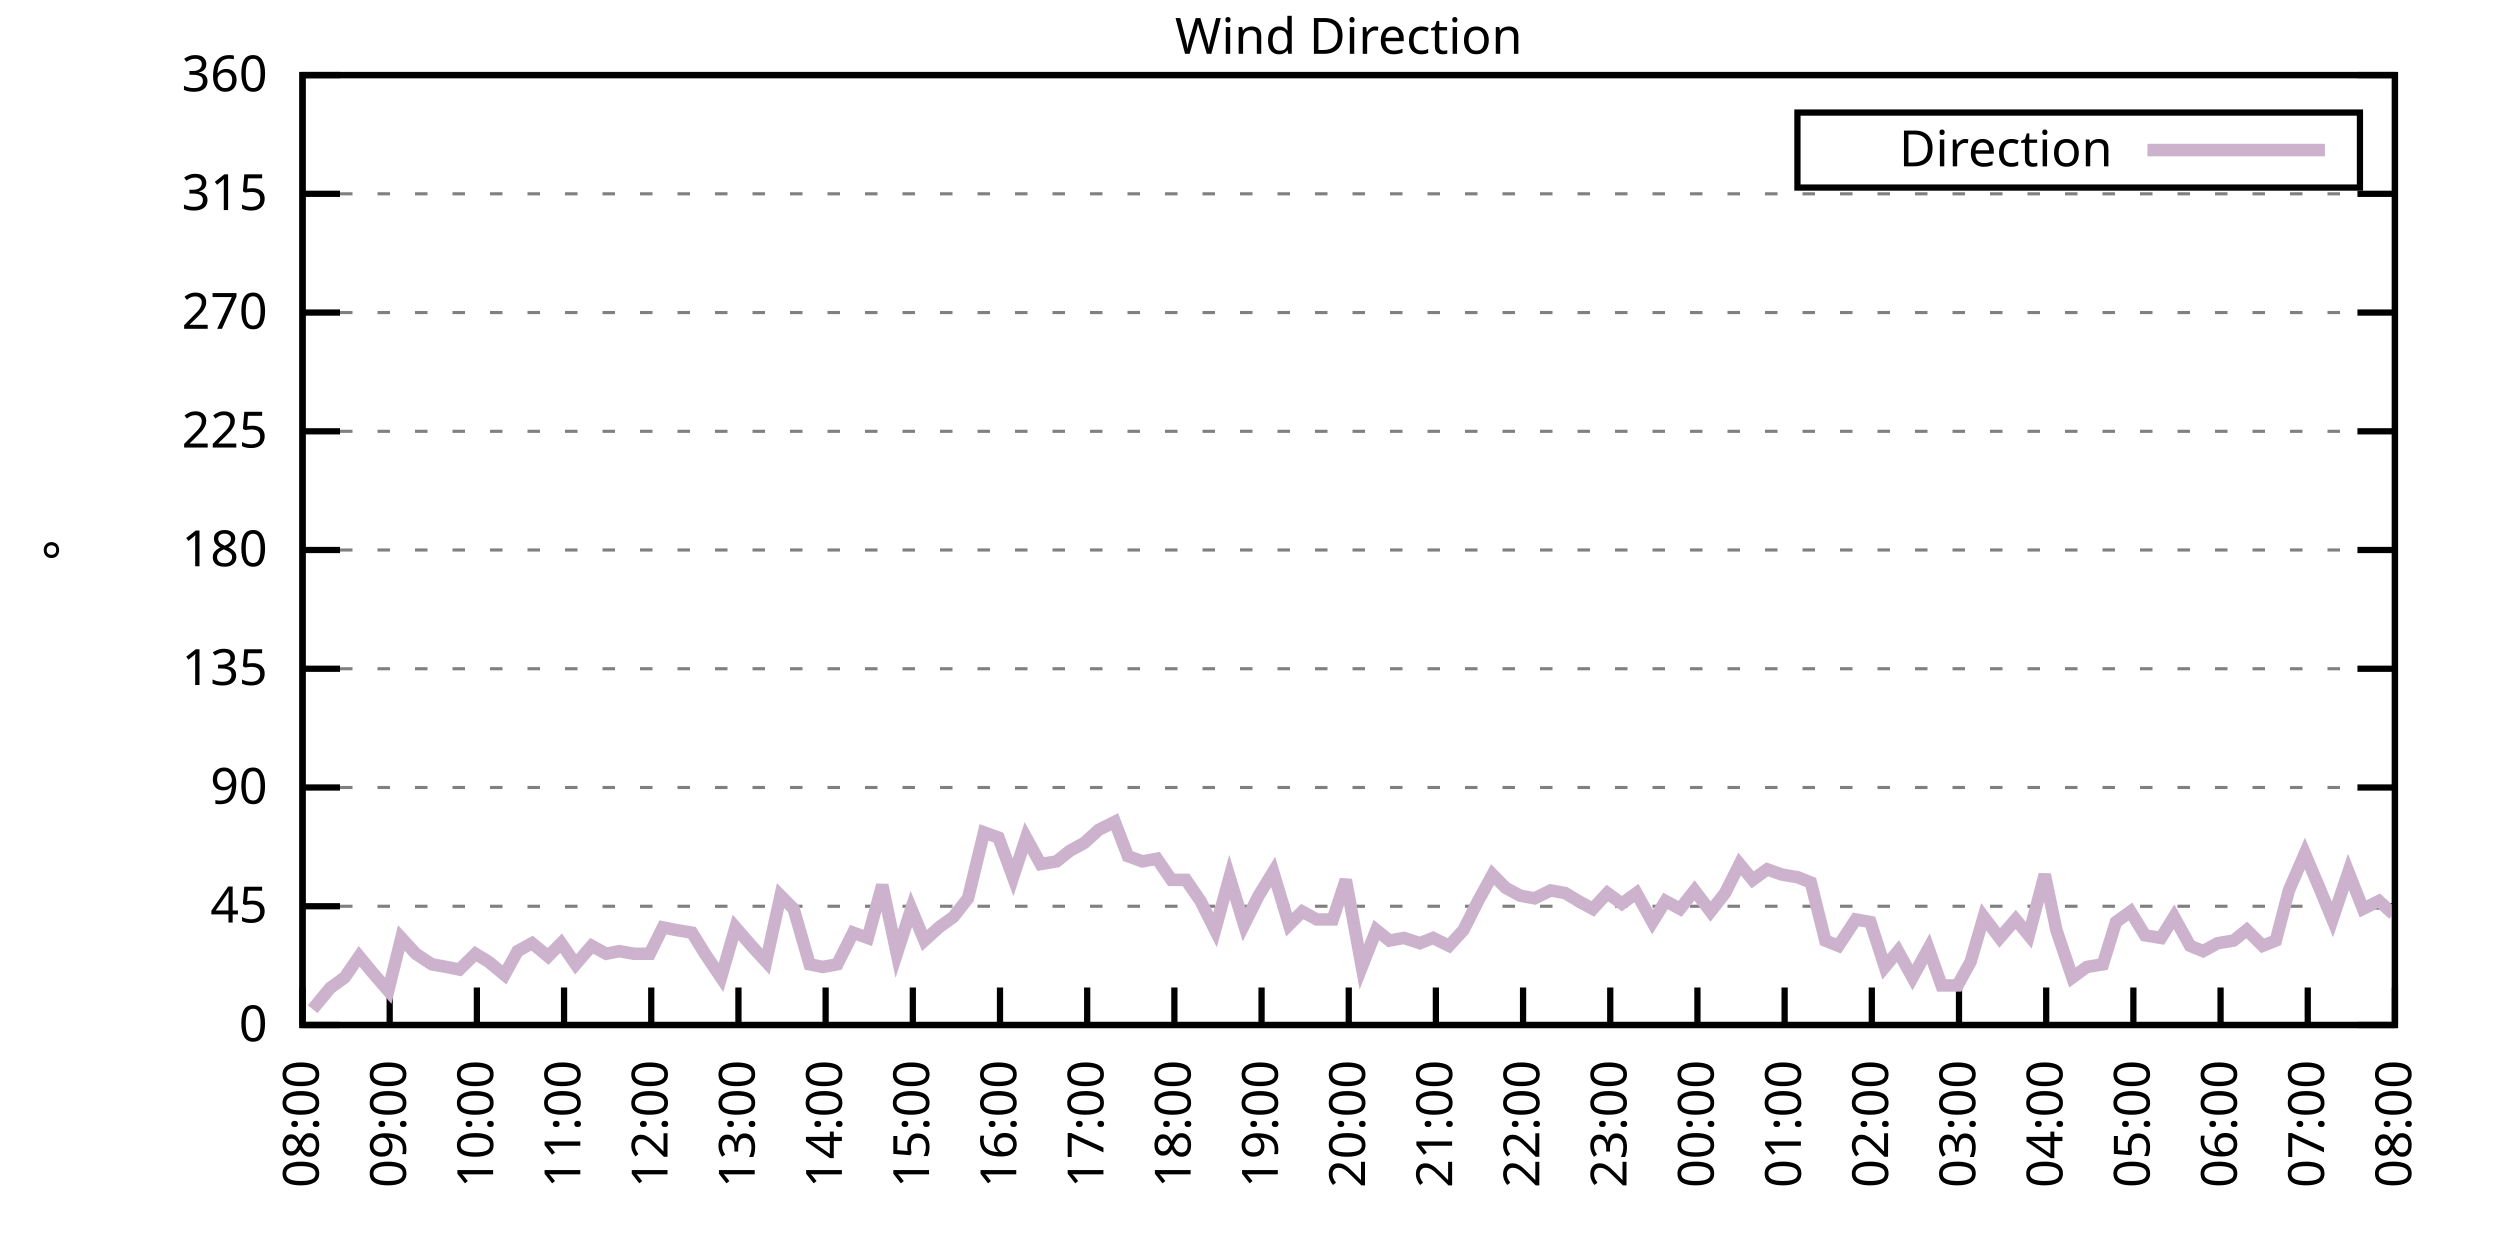
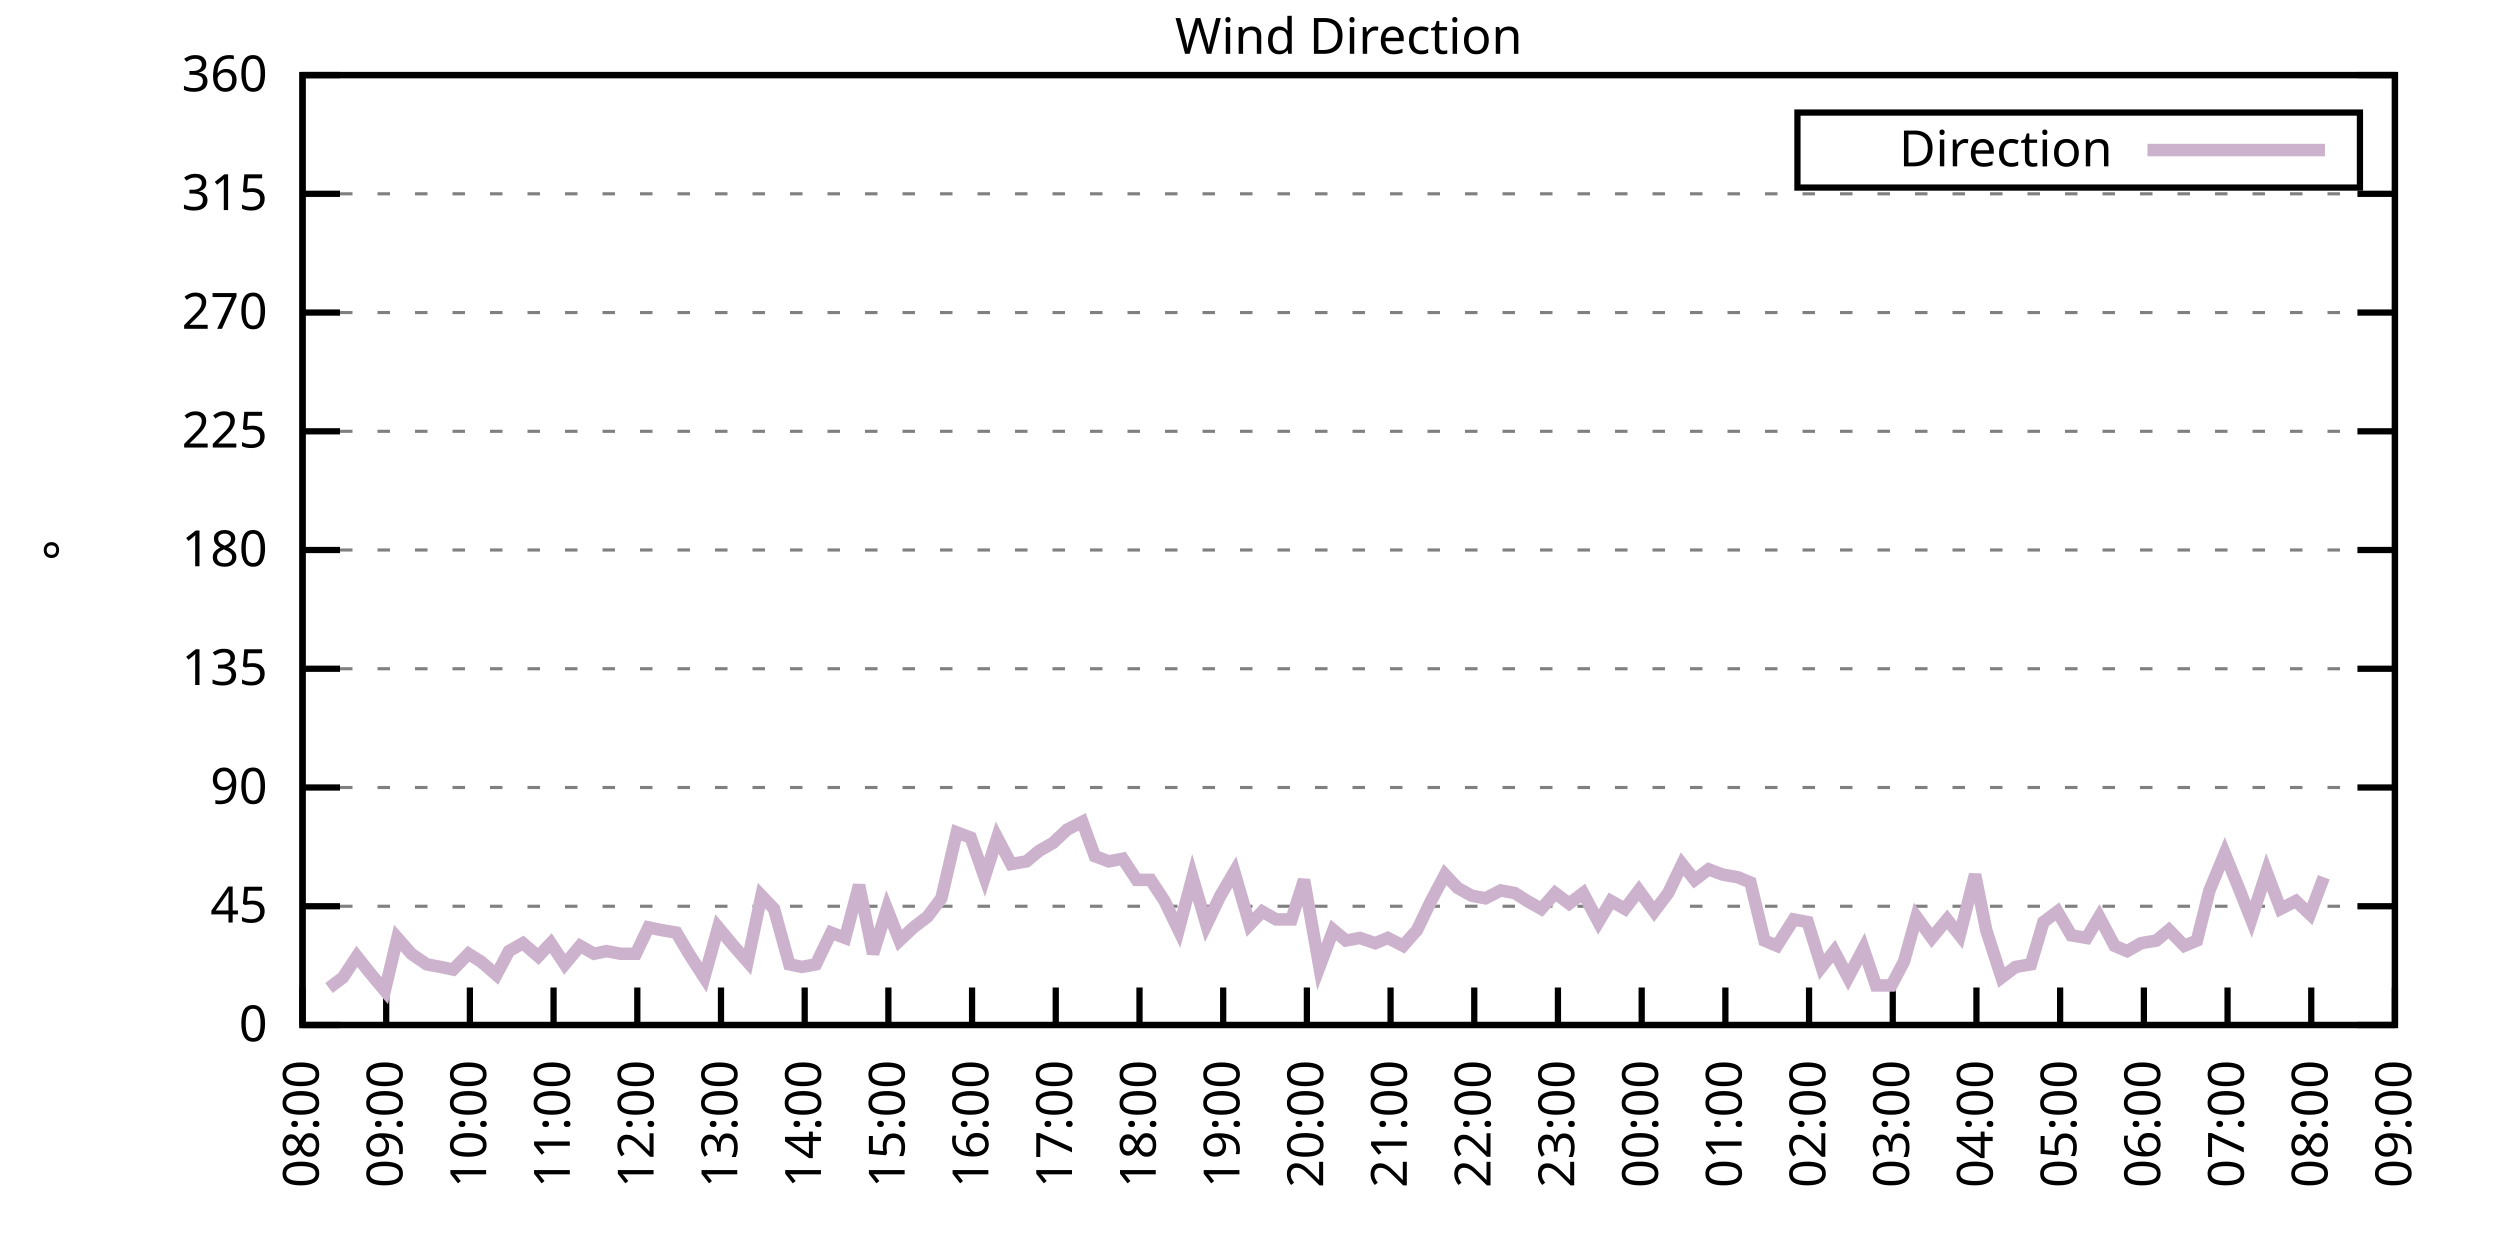
<svg xmlns="http://www.w3.org/2000/svg" xmlns:xlink="http://www.w3.org/1999/xlink" width="400" height="200" viewBox="0 0 400 200">
  <g id="gnuplot_canvas">
    <rect x="0" y="0" width="400" height="200" fill="none" />
    <defs>
      <circle id="gpDot" r="0.5" stroke-width="0.5" stroke="currentColor" />
      <path id="gpPt0" stroke-width="0.333" stroke="currentColor" d="M-1,0 h2 M0,-1 v2" />
      <path id="gpPt1" stroke-width="0.333" stroke="currentColor" d="M-1,-1 L1,1 M1,-1 L-1,1" />
      <path id="gpPt2" stroke-width="0.333" stroke="currentColor" d="M-1,0 L1,0 M0,-1 L0,1 M-1,-1 L1,1 M-1,1 L1,-1" />
      <rect id="gpPt3" stroke-width="0.333" stroke="currentColor" x="-1" y="-1" width="2" height="2" />
      <rect id="gpPt4" stroke-width="0.333" stroke="currentColor" fill="currentColor" x="-1" y="-1" width="2" height="2" />
      <circle id="gpPt5" stroke-width="0.333" stroke="currentColor" cx="0" cy="0" r="1" />
      <use xlink:href="#gpPt5" id="gpPt6" fill="currentColor" stroke="none" />
      <path id="gpPt7" stroke-width="0.333" stroke="currentColor" d="M0,-1.33 L-1.33,0.67 L1.33,0.67 z" />
      <use xlink:href="#gpPt7" id="gpPt8" fill="currentColor" stroke="none" />
      <use xlink:href="#gpPt7" id="gpPt9" stroke="currentColor" transform="rotate(180)" />
      <use xlink:href="#gpPt9" id="gpPt10" fill="currentColor" stroke="none" />
      <use xlink:href="#gpPt3" id="gpPt11" stroke="currentColor" transform="rotate(45)" />
      <use xlink:href="#gpPt11" id="gpPt12" fill="currentColor" stroke="none" />
      <path id="gpPt13" stroke-width="0.333" stroke="currentColor" d="M0,1.330 L1.265,0.411 L0.782,-1.067 L-0.782,-1.076 L-1.265,0.411 z" />
      <use xlink:href="#gpPt13" id="gpPt14" fill="currentColor" stroke="none" />
      <filter id="textbox" filterUnits="objectBoundingBox" x="0" y="0" height="1" width="1">
        <feFlood flood-color="white" flood-opacity="1" result="bgnd" />
        <feComposite in="SourceGraphic" in2="bgnd" operator="atop" />
      </filter>
      <filter id="greybox" filterUnits="objectBoundingBox" x="0" y="0" height="1" width="1">
        <feFlood flood-color="lightgrey" flood-opacity="1" result="grey" />
        <feComposite in="SourceGraphic" in2="grey" operator="atop" />
      </filter>
    </defs>
    <g fill="none" color="white" stroke="currentColor" stroke-width="1.00" stroke-linecap="butt" stroke-linejoin="miter">
</g>
    <g fill="none" color="black" stroke="currentColor" stroke-width="1.00" stroke-linecap="butt" stroke-linejoin="miter">
      <g stroke="none" shape-rendering="crispEdges">
        <polygon fill="rgb(255, 255, 255)" points="48.40,164.00 383.18,164.00 383.18,12.02 48.40,12.02 " />
      </g>
    </g>
    <g fill="none" color="black" stroke="currentColor" stroke-width="1.00" stroke-linecap="butt" stroke-linejoin="miter">
</g>
    <g fill="none" color="black" stroke="black" stroke-width="0.50" stroke-linecap="butt" stroke-linejoin="miter">
</g>
    <g fill="none" color="gray" stroke="currentColor" stroke-width="0.50" stroke-linecap="butt" stroke-linejoin="miter">
      <path stroke="gray" stroke-dasharray="2,4" class="gridline" d="M48.40,164.00 L383.19,164.00  " />
    </g>
    <g fill="none" color="gray" stroke="gray" stroke-width="1.00" stroke-linecap="butt" stroke-linejoin="miter">
</g>
    <g fill="none" color="black" stroke="currentColor" stroke-width="1.00" stroke-linecap="butt" stroke-linejoin="miter">
      <path stroke="black" d="M48.40,164.00 L54.40,164.00 M383.19,164.00 L377.19,164.00  " />
      <g transform="translate(42.80,166.60)" stroke="none" fill="black" font-family="Sans" font-size="8.00" text-anchor="end">
        <text>
          <tspan font-family="Sans"> 0</tspan>
        </text>
      </g>
    </g>
    <g fill="none" color="black" stroke="currentColor" stroke-width="1.00" stroke-linecap="butt" stroke-linejoin="miter">
</g>
    <g fill="none" color="black" stroke="black" stroke-width="0.50" stroke-linecap="butt" stroke-linejoin="miter">
</g>
    <g fill="none" color="gray" stroke="currentColor" stroke-width="0.50" stroke-linecap="butt" stroke-linejoin="miter">
      <path stroke="gray" stroke-dasharray="2,4" class="gridline" d="M48.40,145.00 L383.19,145.00  " />
    </g>
    <g fill="none" color="gray" stroke="gray" stroke-width="1.00" stroke-linecap="butt" stroke-linejoin="miter">
</g>
    <g fill="none" color="black" stroke="currentColor" stroke-width="1.00" stroke-linecap="butt" stroke-linejoin="miter">
      <path stroke="black" d="M48.40,145.00 L54.40,145.00 M383.19,145.00 L377.19,145.00  " />
      <g transform="translate(42.80,147.60)" stroke="none" fill="black" font-family="Sans" font-size="8.00" text-anchor="end">
        <text>
          <tspan font-family="Sans"> 45</tspan>
        </text>
      </g>
    </g>
    <g fill="none" color="black" stroke="currentColor" stroke-width="1.00" stroke-linecap="butt" stroke-linejoin="miter">
</g>
    <g fill="none" color="black" stroke="black" stroke-width="0.50" stroke-linecap="butt" stroke-linejoin="miter">
</g>
    <g fill="none" color="gray" stroke="currentColor" stroke-width="0.50" stroke-linecap="butt" stroke-linejoin="miter">
      <path stroke="gray" stroke-dasharray="2,4" class="gridline" d="M48.40,126.00 L383.19,126.00  " />
    </g>
    <g fill="none" color="gray" stroke="gray" stroke-width="1.00" stroke-linecap="butt" stroke-linejoin="miter">
</g>
    <g fill="none" color="black" stroke="currentColor" stroke-width="1.00" stroke-linecap="butt" stroke-linejoin="miter">
      <path stroke="black" d="M48.40,126.00 L54.40,126.00 M383.19,126.00 L377.19,126.00  " />
      <g transform="translate(42.80,128.60)" stroke="none" fill="black" font-family="Sans" font-size="8.00" text-anchor="end">
        <text>
          <tspan font-family="Sans"> 90</tspan>
        </text>
      </g>
    </g>
    <g fill="none" color="black" stroke="currentColor" stroke-width="1.00" stroke-linecap="butt" stroke-linejoin="miter">
</g>
    <g fill="none" color="black" stroke="black" stroke-width="0.50" stroke-linecap="butt" stroke-linejoin="miter">
</g>
    <g fill="none" color="gray" stroke="currentColor" stroke-width="0.50" stroke-linecap="butt" stroke-linejoin="miter">
      <path stroke="gray" stroke-dasharray="2,4" class="gridline" d="M48.40,107.00 L383.19,107.00  " />
    </g>
    <g fill="none" color="gray" stroke="gray" stroke-width="1.00" stroke-linecap="butt" stroke-linejoin="miter">
</g>
    <g fill="none" color="black" stroke="currentColor" stroke-width="1.00" stroke-linecap="butt" stroke-linejoin="miter">
      <path stroke="black" d="M48.40,107.00 L54.40,107.00 M383.19,107.00 L377.19,107.00  " />
      <g transform="translate(42.80,109.60)" stroke="none" fill="black" font-family="Sans" font-size="8.00" text-anchor="end">
        <text>
          <tspan font-family="Sans"> 135</tspan>
        </text>
      </g>
    </g>
    <g fill="none" color="black" stroke="currentColor" stroke-width="1.00" stroke-linecap="butt" stroke-linejoin="miter">
</g>
    <g fill="none" color="black" stroke="black" stroke-width="0.50" stroke-linecap="butt" stroke-linejoin="miter">
</g>
    <g fill="none" color="gray" stroke="currentColor" stroke-width="0.50" stroke-linecap="butt" stroke-linejoin="miter">
      <path stroke="gray" stroke-dasharray="2,4" class="gridline" d="M48.40,88.00 L383.19,88.00  " />
    </g>
    <g fill="none" color="gray" stroke="gray" stroke-width="1.00" stroke-linecap="butt" stroke-linejoin="miter">
</g>
    <g fill="none" color="black" stroke="currentColor" stroke-width="1.00" stroke-linecap="butt" stroke-linejoin="miter">
      <path stroke="black" d="M48.40,88.00 L54.40,88.00 M383.19,88.00 L377.19,88.00  " />
      <g transform="translate(42.80,90.60)" stroke="none" fill="black" font-family="Sans" font-size="8.00" text-anchor="end">
        <text>
          <tspan font-family="Sans"> 180</tspan>
        </text>
      </g>
    </g>
    <g fill="none" color="black" stroke="currentColor" stroke-width="1.00" stroke-linecap="butt" stroke-linejoin="miter">
</g>
    <g fill="none" color="black" stroke="black" stroke-width="0.50" stroke-linecap="butt" stroke-linejoin="miter">
</g>
    <g fill="none" color="gray" stroke="currentColor" stroke-width="0.50" stroke-linecap="butt" stroke-linejoin="miter">
      <path stroke="gray" stroke-dasharray="2,4" class="gridline" d="M48.40,69.01 L383.19,69.01  " />
    </g>
    <g fill="none" color="gray" stroke="gray" stroke-width="1.00" stroke-linecap="butt" stroke-linejoin="miter">
</g>
    <g fill="none" color="black" stroke="currentColor" stroke-width="1.00" stroke-linecap="butt" stroke-linejoin="miter">
      <path stroke="black" d="M48.40,69.01 L54.40,69.01 M383.19,69.01 L377.19,69.01  " />
      <g transform="translate(42.80,71.61)" stroke="none" fill="black" font-family="Sans" font-size="8.00" text-anchor="end">
        <text>
          <tspan font-family="Sans"> 225</tspan>
        </text>
      </g>
    </g>
    <g fill="none" color="black" stroke="currentColor" stroke-width="1.00" stroke-linecap="butt" stroke-linejoin="miter">
</g>
    <g fill="none" color="black" stroke="black" stroke-width="0.50" stroke-linecap="butt" stroke-linejoin="miter">
</g>
    <g fill="none" color="gray" stroke="currentColor" stroke-width="0.50" stroke-linecap="butt" stroke-linejoin="miter">
      <path stroke="gray" stroke-dasharray="2,4" class="gridline" d="M48.40,50.01 L383.19,50.01  " />
    </g>
    <g fill="none" color="gray" stroke="gray" stroke-width="1.00" stroke-linecap="butt" stroke-linejoin="miter">
</g>
    <g fill="none" color="black" stroke="currentColor" stroke-width="1.00" stroke-linecap="butt" stroke-linejoin="miter">
      <path stroke="black" d="M48.40,50.01 L54.40,50.01 M383.19,50.01 L377.19,50.01  " />
      <g transform="translate(42.80,52.61)" stroke="none" fill="black" font-family="Sans" font-size="8.00" text-anchor="end">
        <text>
          <tspan font-family="Sans"> 270</tspan>
        </text>
      </g>
    </g>
    <g fill="none" color="black" stroke="currentColor" stroke-width="1.00" stroke-linecap="butt" stroke-linejoin="miter">
</g>
    <g fill="none" color="black" stroke="black" stroke-width="0.50" stroke-linecap="butt" stroke-linejoin="miter">
</g>
    <g fill="none" color="gray" stroke="currentColor" stroke-width="0.50" stroke-linecap="butt" stroke-linejoin="miter">
      <path stroke="gray" stroke-dasharray="2,4" class="gridline" d="M48.40,31.01 L383.19,31.01  " />
    </g>
    <g fill="none" color="gray" stroke="gray" stroke-width="1.00" stroke-linecap="butt" stroke-linejoin="miter">
</g>
    <g fill="none" color="black" stroke="currentColor" stroke-width="1.00" stroke-linecap="butt" stroke-linejoin="miter">
      <path stroke="black" d="M48.40,31.01 L54.40,31.01 M383.19,31.01 L377.19,31.01  " />
      <g transform="translate(42.80,33.61)" stroke="none" fill="black" font-family="Sans" font-size="8.00" text-anchor="end">
        <text>
          <tspan font-family="Sans"> 315</tspan>
        </text>
      </g>
    </g>
    <g fill="none" color="black" stroke="currentColor" stroke-width="1.00" stroke-linecap="butt" stroke-linejoin="miter">
</g>
    <g fill="none" color="black" stroke="black" stroke-width="0.50" stroke-linecap="butt" stroke-linejoin="miter">
</g>
    <g fill="none" color="gray" stroke="currentColor" stroke-width="0.50" stroke-linecap="butt" stroke-linejoin="miter">
      <path stroke="gray" stroke-dasharray="2,4" class="gridline" d="M48.40,12.01 L383.19,12.01  " />
    </g>
    <g fill="none" color="gray" stroke="gray" stroke-width="1.00" stroke-linecap="butt" stroke-linejoin="miter">
</g>
    <g fill="none" color="black" stroke="currentColor" stroke-width="1.00" stroke-linecap="butt" stroke-linejoin="miter">
      <path stroke="black" d="M48.40,12.01 L54.40,12.01 M383.19,12.01 L377.19,12.01  " />
      <g transform="translate(42.80,14.61)" stroke="none" fill="black" font-family="Sans" font-size="8.00" text-anchor="end">
        <text>
          <tspan font-family="Sans"> 360</tspan>
        </text>
      </g>
    </g>
    <g fill="none" color="black" stroke="currentColor" stroke-width="1.00" stroke-linecap="butt" stroke-linejoin="miter">
      <path stroke="black" d="M48.40,164.00 L48.40,158.00  " />
      <g transform="translate(51.00,169.60) rotate(270.00)" stroke="none" fill="black" font-family="Sans" font-size="8.00" text-anchor="end">
        <text>
          <tspan font-family="Sans">08:00</tspan>
        </text>
      </g>
    </g>
    <g fill="none" color="black" stroke="currentColor" stroke-width="1.00" stroke-linecap="butt" stroke-linejoin="miter">
-       <path stroke="black" d="M62.35,164.00 L62.35,158.00  " />
-       <g transform="translate(64.95,169.60) rotate(270.00)" stroke="none" fill="black" font-family="Sans" font-size="8.00" text-anchor="end">
+       <path stroke="black" d="M61.79,164.00 L61.79,158.00  " />
+       <g transform="translate(64.39,169.60) rotate(270.00)" stroke="none" fill="black" font-family="Sans" font-size="8.00" text-anchor="end">
        <text>
          <tspan font-family="Sans">09:00</tspan>
        </text>
      </g>
    </g>
    <g fill="none" color="black" stroke="currentColor" stroke-width="1.00" stroke-linecap="butt" stroke-linejoin="miter">
-       <path stroke="black" d="M76.30,164.00 L76.30,158.00  " />
-       <g transform="translate(78.90,169.60) rotate(270.00)" stroke="none" fill="black" font-family="Sans" font-size="8.00" text-anchor="end">
+       <path stroke="black" d="M75.18,164.00 L75.18,158.00  " />
+       <g transform="translate(77.78,169.60) rotate(270.00)" stroke="none" fill="black" font-family="Sans" font-size="8.00" text-anchor="end">
        <text>
          <tspan font-family="Sans">10:00</tspan>
        </text>
      </g>
    </g>
    <g fill="none" color="black" stroke="currentColor" stroke-width="1.00" stroke-linecap="butt" stroke-linejoin="miter">
-       <path stroke="black" d="M90.25,164.00 L90.25,158.00  " />
-       <g transform="translate(92.85,169.60) rotate(270.00)" stroke="none" fill="black" font-family="Sans" font-size="8.00" text-anchor="end">
+       <path stroke="black" d="M88.57,164.00 L88.57,158.00  " />
+       <g transform="translate(91.17,169.60) rotate(270.00)" stroke="none" fill="black" font-family="Sans" font-size="8.00" text-anchor="end">
        <text>
          <tspan font-family="Sans">11:00</tspan>
        </text>
      </g>
    </g>
    <g fill="none" color="black" stroke="currentColor" stroke-width="1.00" stroke-linecap="butt" stroke-linejoin="miter">
-       <path stroke="black" d="M104.20,164.00 L104.20,158.00  " />
-       <g transform="translate(106.80,169.60) rotate(270.00)" stroke="none" fill="black" font-family="Sans" font-size="8.00" text-anchor="end">
+       <path stroke="black" d="M101.97,164.00 L101.97,158.00  " />
+       <g transform="translate(104.57,169.60) rotate(270.00)" stroke="none" fill="black" font-family="Sans" font-size="8.00" text-anchor="end">
        <text>
          <tspan font-family="Sans">12:00</tspan>
        </text>
      </g>
    </g>
    <g fill="none" color="black" stroke="currentColor" stroke-width="1.00" stroke-linecap="butt" stroke-linejoin="miter">
-       <path stroke="black" d="M118.15,164.00 L118.15,158.00  " />
-       <g transform="translate(120.75,169.60) rotate(270.00)" stroke="none" fill="black" font-family="Sans" font-size="8.00" text-anchor="end">
+       <path stroke="black" d="M115.36,164.00 L115.36,158.00  " />
+       <g transform="translate(117.96,169.60) rotate(270.00)" stroke="none" fill="black" font-family="Sans" font-size="8.00" text-anchor="end">
        <text>
          <tspan font-family="Sans">13:00</tspan>
        </text>
      </g>
    </g>
    <g fill="none" color="black" stroke="currentColor" stroke-width="1.00" stroke-linecap="butt" stroke-linejoin="miter">
-       <path stroke="black" d="M132.10,164.00 L132.10,158.00  " />
-       <g transform="translate(134.70,169.60) rotate(270.00)" stroke="none" fill="black" font-family="Sans" font-size="8.00" text-anchor="end">
+       <path stroke="black" d="M128.75,164.00 L128.75,158.00  " />
+       <g transform="translate(131.35,169.60) rotate(270.00)" stroke="none" fill="black" font-family="Sans" font-size="8.00" text-anchor="end">
        <text>
          <tspan font-family="Sans">14:00</tspan>
        </text>
      </g>
    </g>
    <g fill="none" color="black" stroke="currentColor" stroke-width="1.00" stroke-linecap="butt" stroke-linejoin="miter">
-       <path stroke="black" d="M146.05,164.00 L146.05,158.00  " />
-       <g transform="translate(148.65,169.60) rotate(270.00)" stroke="none" fill="black" font-family="Sans" font-size="8.00" text-anchor="end">
+       <path stroke="black" d="M142.14,164.00 L142.14,158.00  " />
+       <g transform="translate(144.74,169.60) rotate(270.00)" stroke="none" fill="black" font-family="Sans" font-size="8.00" text-anchor="end">
        <text>
          <tspan font-family="Sans">15:00</tspan>
        </text>
      </g>
    </g>
    <g fill="none" color="black" stroke="currentColor" stroke-width="1.00" stroke-linecap="butt" stroke-linejoin="miter">
-       <path stroke="black" d="M160.00,164.00 L160.00,158.00  " />
-       <g transform="translate(162.60,169.60) rotate(270.00)" stroke="none" fill="black" font-family="Sans" font-size="8.00" text-anchor="end">
+       <path stroke="black" d="M155.53,164.00 L155.53,158.00  " />
+       <g transform="translate(158.13,169.60) rotate(270.00)" stroke="none" fill="black" font-family="Sans" font-size="8.00" text-anchor="end">
        <text>
          <tspan font-family="Sans">16:00</tspan>
        </text>
      </g>
    </g>
    <g fill="none" color="black" stroke="currentColor" stroke-width="1.00" stroke-linecap="butt" stroke-linejoin="miter">
-       <path stroke="black" d="M173.95,164.00 L173.95,158.00  " />
-       <g transform="translate(176.55,169.60) rotate(270.00)" stroke="none" fill="black" font-family="Sans" font-size="8.00" text-anchor="end">
+       <path stroke="black" d="M168.92,164.00 L168.92,158.00  " />
+       <g transform="translate(171.52,169.60) rotate(270.00)" stroke="none" fill="black" font-family="Sans" font-size="8.00" text-anchor="end">
        <text>
          <tspan font-family="Sans">17:00</tspan>
        </text>
      </g>
    </g>
    <g fill="none" color="black" stroke="currentColor" stroke-width="1.00" stroke-linecap="butt" stroke-linejoin="miter">
-       <path stroke="black" d="M187.90,164.00 L187.90,158.00  " />
-       <g transform="translate(190.50,169.60) rotate(270.00)" stroke="none" fill="black" font-family="Sans" font-size="8.00" text-anchor="end">
+       <path stroke="black" d="M182.32,164.00 L182.32,158.00  " />
+       <g transform="translate(184.92,169.60) rotate(270.00)" stroke="none" fill="black" font-family="Sans" font-size="8.00" text-anchor="end">
        <text>
          <tspan font-family="Sans">18:00</tspan>
        </text>
      </g>
    </g>
    <g fill="none" color="black" stroke="currentColor" stroke-width="1.00" stroke-linecap="butt" stroke-linejoin="miter">
-       <path stroke="black" d="M201.85,164.00 L201.85,158.00  " />
-       <g transform="translate(204.45,169.60) rotate(270.00)" stroke="none" fill="black" font-family="Sans" font-size="8.00" text-anchor="end">
+       <path stroke="black" d="M195.71,164.00 L195.71,158.00  " />
+       <g transform="translate(198.31,169.60) rotate(270.00)" stroke="none" fill="black" font-family="Sans" font-size="8.00" text-anchor="end">
        <text>
          <tspan font-family="Sans">19:00</tspan>
        </text>
      </g>
    </g>
    <g fill="none" color="black" stroke="currentColor" stroke-width="1.00" stroke-linecap="butt" stroke-linejoin="miter">
-       <path stroke="black" d="M215.80,164.00 L215.80,158.00  " />
-       <g transform="translate(218.40,169.60) rotate(270.00)" stroke="none" fill="black" font-family="Sans" font-size="8.00" text-anchor="end">
+       <path stroke="black" d="M209.10,164.00 L209.10,158.00  " />
+       <g transform="translate(211.70,169.60) rotate(270.00)" stroke="none" fill="black" font-family="Sans" font-size="8.00" text-anchor="end">
        <text>
          <tspan font-family="Sans">20:00</tspan>
        </text>
      </g>
    </g>
    <g fill="none" color="black" stroke="currentColor" stroke-width="1.00" stroke-linecap="butt" stroke-linejoin="miter">
-       <path stroke="black" d="M229.74,164.00 L229.74,158.00  " />
-       <g transform="translate(232.34,169.60) rotate(270.00)" stroke="none" fill="black" font-family="Sans" font-size="8.00" text-anchor="end">
+       <path stroke="black" d="M222.49,164.00 L222.49,158.00  " />
+       <g transform="translate(225.09,169.60) rotate(270.00)" stroke="none" fill="black" font-family="Sans" font-size="8.00" text-anchor="end">
        <text>
          <tspan font-family="Sans">21:00</tspan>
        </text>
      </g>
    </g>
    <g fill="none" color="black" stroke="currentColor" stroke-width="1.00" stroke-linecap="butt" stroke-linejoin="miter">
-       <path stroke="black" d="M243.69,164.00 L243.69,158.00  " />
-       <g transform="translate(246.29,169.60) rotate(270.00)" stroke="none" fill="black" font-family="Sans" font-size="8.00" text-anchor="end">
+       <path stroke="black" d="M235.88,164.00 L235.88,158.00  " />
+       <g transform="translate(238.48,169.60) rotate(270.00)" stroke="none" fill="black" font-family="Sans" font-size="8.00" text-anchor="end">
        <text>
          <tspan font-family="Sans">22:00</tspan>
        </text>
      </g>
    </g>
    <g fill="none" color="black" stroke="currentColor" stroke-width="1.00" stroke-linecap="butt" stroke-linejoin="miter">
-       <path stroke="black" d="M257.64,164.00 L257.64,158.00  " />
-       <g transform="translate(260.24,169.60) rotate(270.00)" stroke="none" fill="black" font-family="Sans" font-size="8.00" text-anchor="end">
+       <path stroke="black" d="M249.27,164.00 L249.27,158.00  " />
+       <g transform="translate(251.87,169.60) rotate(270.00)" stroke="none" fill="black" font-family="Sans" font-size="8.00" text-anchor="end">
        <text>
          <tspan font-family="Sans">23:00</tspan>
        </text>
      </g>
    </g>
    <g fill="none" color="black" stroke="currentColor" stroke-width="1.00" stroke-linecap="butt" stroke-linejoin="miter">
-       <path stroke="black" d="M271.59,164.00 L271.59,158.00  " />
-       <g transform="translate(274.19,169.60) rotate(270.00)" stroke="none" fill="black" font-family="Sans" font-size="8.00" text-anchor="end">
+       <path stroke="black" d="M262.67,164.00 L262.67,158.00  " />
+       <g transform="translate(265.27,169.60) rotate(270.00)" stroke="none" fill="black" font-family="Sans" font-size="8.00" text-anchor="end">
        <text>
          <tspan font-family="Sans">00:00</tspan>
        </text>
      </g>
    </g>
    <g fill="none" color="black" stroke="currentColor" stroke-width="1.00" stroke-linecap="butt" stroke-linejoin="miter">
-       <path stroke="black" d="M285.54,164.00 L285.54,158.00  " />
-       <g transform="translate(288.14,169.60) rotate(270.00)" stroke="none" fill="black" font-family="Sans" font-size="8.00" text-anchor="end">
+       <path stroke="black" d="M276.06,164.00 L276.06,158.00  " />
+       <g transform="translate(278.66,169.60) rotate(270.00)" stroke="none" fill="black" font-family="Sans" font-size="8.00" text-anchor="end">
        <text>
          <tspan font-family="Sans">01:00</tspan>
        </text>
      </g>
    </g>
    <g fill="none" color="black" stroke="currentColor" stroke-width="1.00" stroke-linecap="butt" stroke-linejoin="miter">
-       <path stroke="black" d="M299.49,164.00 L299.49,158.00  " />
-       <g transform="translate(302.09,169.60) rotate(270.00)" stroke="none" fill="black" font-family="Sans" font-size="8.00" text-anchor="end">
+       <path stroke="black" d="M289.45,164.00 L289.45,158.00  " />
+       <g transform="translate(292.05,169.60) rotate(270.00)" stroke="none" fill="black" font-family="Sans" font-size="8.00" text-anchor="end">
        <text>
          <tspan font-family="Sans">02:00</tspan>
        </text>
      </g>
    </g>
    <g fill="none" color="black" stroke="currentColor" stroke-width="1.00" stroke-linecap="butt" stroke-linejoin="miter">
-       <path stroke="black" d="M313.44,164.00 L313.44,158.00  " />
-       <g transform="translate(316.04,169.60) rotate(270.00)" stroke="none" fill="black" font-family="Sans" font-size="8.00" text-anchor="end">
+       <path stroke="black" d="M302.84,164.00 L302.84,158.00  " />
+       <g transform="translate(305.44,169.60) rotate(270.00)" stroke="none" fill="black" font-family="Sans" font-size="8.00" text-anchor="end">
        <text>
          <tspan font-family="Sans">03:00</tspan>
        </text>
      </g>
    </g>
    <g fill="none" color="black" stroke="currentColor" stroke-width="1.00" stroke-linecap="butt" stroke-linejoin="miter">
-       <path stroke="black" d="M327.39,164.00 L327.39,158.00  " />
-       <g transform="translate(329.99,169.60) rotate(270.00)" stroke="none" fill="black" font-family="Sans" font-size="8.00" text-anchor="end">
+       <path stroke="black" d="M316.23,164.00 L316.23,158.00  " />
+       <g transform="translate(318.83,169.60) rotate(270.00)" stroke="none" fill="black" font-family="Sans" font-size="8.00" text-anchor="end">
        <text>
          <tspan font-family="Sans">04:00</tspan>
        </text>
      </g>
    </g>
    <g fill="none" color="black" stroke="currentColor" stroke-width="1.00" stroke-linecap="butt" stroke-linejoin="miter">
-       <path stroke="black" d="M341.34,164.00 L341.34,158.00  " />
-       <g transform="translate(343.94,169.60) rotate(270.00)" stroke="none" fill="black" font-family="Sans" font-size="8.00" text-anchor="end">
+       <path stroke="black" d="M329.62,164.00 L329.62,158.00  " />
+       <g transform="translate(332.22,169.60) rotate(270.00)" stroke="none" fill="black" font-family="Sans" font-size="8.00" text-anchor="end">
        <text>
          <tspan font-family="Sans">05:00</tspan>
        </text>
      </g>
    </g>
    <g fill="none" color="black" stroke="currentColor" stroke-width="1.00" stroke-linecap="butt" stroke-linejoin="miter">
-       <path stroke="black" d="M355.29,164.00 L355.29,158.00  " />
-       <g transform="translate(357.89,169.60) rotate(270.00)" stroke="none" fill="black" font-family="Sans" font-size="8.00" text-anchor="end">
+       <path stroke="black" d="M343.02,164.00 L343.02,158.00  " />
+       <g transform="translate(345.62,169.60) rotate(270.00)" stroke="none" fill="black" font-family="Sans" font-size="8.00" text-anchor="end">
        <text>
          <tspan font-family="Sans">06:00</tspan>
        </text>
      </g>
    </g>
    <g fill="none" color="black" stroke="currentColor" stroke-width="1.00" stroke-linecap="butt" stroke-linejoin="miter">
-       <path stroke="black" d="M369.24,164.00 L369.24,158.00  " />
-       <g transform="translate(371.84,169.60) rotate(270.00)" stroke="none" fill="black" font-family="Sans" font-size="8.00" text-anchor="end">
+       <path stroke="black" d="M356.41,164.00 L356.41,158.00  " />
+       <g transform="translate(359.01,169.60) rotate(270.00)" stroke="none" fill="black" font-family="Sans" font-size="8.00" text-anchor="end">
        <text>
          <tspan font-family="Sans">07:00</tspan>
+         </text>
+       </g>
+     </g>
+     <g fill="none" color="black" stroke="currentColor" stroke-width="1.00" stroke-linecap="butt" stroke-linejoin="miter">
+       <path stroke="black" d="M369.80,164.00 L369.80,158.00  " />
+       <g transform="translate(372.40,169.60) rotate(270.00)" stroke="none" fill="black" font-family="Sans" font-size="8.00" text-anchor="end">
+         <text>
+           <tspan font-family="Sans">08:00</tspan>
        </text>
      </g>
    </g>
    <g fill="none" color="black" stroke="currentColor" stroke-width="1.00" stroke-linecap="butt" stroke-linejoin="miter">
      <path stroke="black" d="M383.19,164.00 L383.19,158.00  " />
      <g transform="translate(385.79,169.60) rotate(270.00)" stroke="none" fill="black" font-family="Sans" font-size="8.00" text-anchor="end">
        <text>
-           <tspan font-family="Sans">08:00</tspan>
+           <tspan font-family="Sans">09:00</tspan>
        </text>
      </g>
    </g>
    <g fill="none" color="black" stroke="currentColor" stroke-width="1.00" stroke-linecap="butt" stroke-linejoin="miter">
</g>
    <g fill="none" color="black" stroke="currentColor" stroke-width="1.00" stroke-linecap="butt" stroke-linejoin="miter">
      <path stroke="black" d="M48.40,12.01 L48.40,164.00 L383.19,164.00 L383.19,12.01 L48.40,12.01 Z  " />
    </g>
    <g fill="none" color="black" stroke="currentColor" stroke-width="1.00" stroke-linecap="butt" stroke-linejoin="miter">
</g>
    <g fill="none" color="black" stroke="currentColor" stroke-width="1.00" stroke-linecap="butt" stroke-linejoin="miter">
      <path stroke="black" d="M287.59,30.01 L287.59,18.01 L377.59,18.01 L377.59,30.01 L287.59,30.01 Z  " />
    </g>
    <g id="Wind_direction_plot_1">
      <g fill="none" color="white" stroke="black" stroke-width="2.00" stroke-linecap="butt" stroke-linejoin="miter">
</g>
      <g fill="none" color="black" stroke="currentColor" stroke-width="2.00" stroke-linecap="butt" stroke-linejoin="miter">
        <g transform="translate(337.99,26.61)" stroke="none" fill="black" font-family="Sans" font-size="8.00" text-anchor="end">
          <text>
            <tspan font-family="Sans">Direction</tspan>
          </text>
        </g>
      </g>
      <g fill="none" color="black" stroke="currentColor" stroke-width="2.00" stroke-linecap="butt" stroke-linejoin="miter">
-         <path stroke="rgb(204, 178, 204)" d="M343.59,24.01 L371.99,24.01 M50.03,161.47 L52.82,158.09 L55.14,156.40 L57.47,153.02 L59.56,155.56 L62.12,158.51   L64.21,150.07 L66.53,152.60 L69.09,154.29 L71.42,154.71 L73.51,155.13 L76.07,152.60 L78.16,153.87 L80.72,155.98   L82.81,152.18 L85.13,150.91 L87.69,153.02 L89.78,150.91 L92.11,154.29 L94.67,151.33 L96.99,152.60 L99.08,152.18   L101.41,152.60 L103.97,152.60 L106.06,148.38 L108.15,148.80 L110.71,149.22 L112.80,152.60 L115.36,156.40 L117.68,148.38   L120.24,151.33 L122.57,153.87 L124.89,143.31 L126.98,145.42 L129.54,154.29 L131.63,154.71 L133.96,154.29 L136.51,149.22   L138.84,150.07 L141.16,141.62 L143.49,152.60 L145.81,145.42 L147.91,150.49 L150.23,148.38 L152.56,146.69 L154.88,143.73   L157.44,133.18 L159.76,134.02 L162.09,140.36 L164.18,134.02 L166.51,138.25 L169.06,137.82 L171.16,136.14 L173.48,134.87   L175.81,132.76 L178.36,131.49 L180.46,136.98 L182.78,137.82 L185.11,137.40 L187.43,140.78 L189.76,140.78 L192.08,144.16   L194.41,148.80 L196.73,140.36 L199.06,147.96 L201.38,143.31 L203.71,139.51 L206.26,147.96 L208.36,145.85 L210.68,147.11   L213.24,147.11 L215.33,140.78 L217.89,154.71 L220.21,148.80 L222.30,150.49 L224.63,150.07 L227.19,150.91 L229.28,150.07   L231.84,151.33 L234.16,148.80 L236.49,144.16 L238.81,139.93 L240.90,142.05 L243.23,143.31 L245.55,143.73 L248.11,142.47   L250.44,142.89 L252.53,144.16 L254.85,145.42 L257.18,142.89 L259.50,144.58 L261.83,142.89 L264.39,147.53 L266.48,144.16   L268.80,145.42 L271.13,142.47 L273.69,145.85 L276.01,142.89 L278.34,138.25 L280.43,140.78 L282.75,139.09 L285.08,139.93   L287.64,140.36 L289.73,141.20 L292.05,150.49 L294.15,151.33 L296.94,147.11 L299.26,147.53 L301.58,154.71 L303.68,152.18   L306.00,156.40 L308.56,151.76 L310.65,157.67 L313.21,157.67 L315.30,153.87 L317.39,146.69 L319.95,150.07 L322.51,147.11   L324.60,149.65 L327.16,139.93 L329.02,148.80 L331.58,156.40 L333.90,154.71 L336.46,154.29 L338.55,147.53 L340.88,145.85   L343.20,149.65 L345.76,150.07 L347.85,146.69 L350.41,151.33 L352.50,152.18 L354.83,150.91 L357.38,150.49 L359.48,148.80   L362.03,151.33 L364.13,150.49 L366.22,142.47 L368.78,136.56 L371.10,142.05 L373.19,147.11 L375.75,139.51 L378.08,145.42   L380.63,144.16 L382.96,146.27  " />
+         <path stroke="rgb(204, 178, 204)" d="M343.59,24.01 L371.99,24.01 M52.64,158.09 L54.87,156.40 L57.10,153.02 L59.11,155.56 L61.57,158.51 L63.58,150.07   L65.81,152.60 L68.26,154.29 L70.50,154.71 L72.50,155.13 L74.96,152.60 L76.97,153.87 L79.42,155.98 L81.43,152.18   L83.66,150.91 L86.12,153.02 L88.13,150.91 L90.36,154.29 L92.82,151.33 L95.05,152.60 L97.06,152.18 L99.29,152.60   L101.74,152.60 L103.75,148.38 L105.76,148.80 L108.22,149.22 L110.22,152.60 L112.68,156.40 L114.91,148.38 L117.37,151.33   L119.60,153.87 L121.83,143.31 L123.84,145.42 L126.29,154.29 L128.30,154.71 L130.54,154.29 L132.99,149.22 L135.22,150.07   L137.45,141.62 L139.69,152.60 L141.92,145.42 L143.93,150.49 L146.16,148.38 L148.39,146.69 L150.62,143.73 L153.08,133.18   L155.31,134.02 L157.54,140.36 L159.55,134.02 L161.78,138.25 L164.24,137.82 L166.25,136.14 L168.48,134.87 L170.71,132.76   L173.17,131.49 L175.17,136.98 L177.41,137.82 L179.64,137.40 L181.87,140.78 L184.10,140.78 L186.33,144.16 L188.57,148.80   L190.80,140.36 L193.03,147.96 L195.26,143.31 L197.49,139.51 L199.95,147.96 L201.96,145.85 L204.19,147.11 L206.64,147.11   L208.65,140.78 L211.11,154.71 L213.34,148.80 L215.35,150.49 L217.58,150.07 L220.04,150.91 L222.04,150.07 L224.50,151.33   L226.73,148.80 L228.96,144.16 L231.20,139.93 L233.20,142.05 L235.44,143.31 L237.67,143.73 L240.12,142.47 L242.36,142.89   L244.36,144.16 L246.60,145.42 L248.83,142.89 L251.06,144.58 L253.29,142.89 L255.75,147.53 L257.76,144.16 L259.99,145.42   L262.22,142.47 L264.67,145.85 L266.91,142.89 L269.14,138.25 L271.15,140.78 L273.38,139.09 L275.61,139.93 L278.07,140.36   L280.07,141.20 L282.31,150.49 L284.32,151.33 L286.99,147.11 L289.23,147.53 L291.46,154.71 L293.47,152.18 L295.70,156.40   L298.15,151.76 L300.16,157.67 L302.62,157.67 L304.63,153.87 L306.63,146.69 L309.09,150.07 L311.54,147.11 L313.55,149.65   L316.01,139.93 L317.79,148.80 L320.25,156.40 L322.48,154.71 L324.94,154.29 L326.95,147.53 L329.18,145.85 L331.41,149.65   L333.86,150.07 L335.87,146.69 L338.33,151.33 L340.34,152.18 L342.57,150.91 L345.02,150.49 L347.03,148.80 L349.49,151.33   L351.50,150.49 L353.51,142.47 L355.96,136.56 L358.19,142.05 L360.20,147.11 L362.66,139.51 L364.89,145.42 L367.34,144.16   L369.58,146.27 L371.81,140.36  " />
      </g>
    </g>
    <g fill="none" color="black" stroke="currentColor" stroke-width="2.00" stroke-linecap="butt" stroke-linejoin="miter">
</g>
    <g fill="none" color="black" stroke="black" stroke-width="1.00" stroke-linecap="butt" stroke-linejoin="miter">
</g>
    <g fill="none" color="black" stroke="currentColor" stroke-width="1.00" stroke-linecap="butt" stroke-linejoin="miter">
      <path stroke="black" d="M48.40,12.01 L48.40,164.00 L383.19,164.00 L383.19,12.01 L48.40,12.01 Z  " />
      <g transform="translate(12.80,88.01) rotate(270.00)" stroke="none" fill="black" font-family="Sans" font-size="8.00" text-anchor="middle">
        <text>
          <tspan font-family="Sans">°</tspan>
        </text>
      </g>
    </g>
    <g fill="none" color="black" stroke="currentColor" stroke-width="1.00" stroke-linecap="butt" stroke-linejoin="miter">
</g>
    <g fill="none" color="black" stroke="currentColor" stroke-width="1.00" stroke-linecap="butt" stroke-linejoin="miter">
      <g transform="translate(215.79,8.61)" stroke="none" fill="black" font-family="Sans" font-size="8.00" text-anchor="middle">
        <text>
          <tspan font-family="Sans">Wind Direction</tspan>
        </text>
      </g>
    </g>
    <g fill="none" color="black" stroke="currentColor" stroke-width="1.00" stroke-linecap="butt" stroke-linejoin="miter">
</g>
  </g>
</svg>
